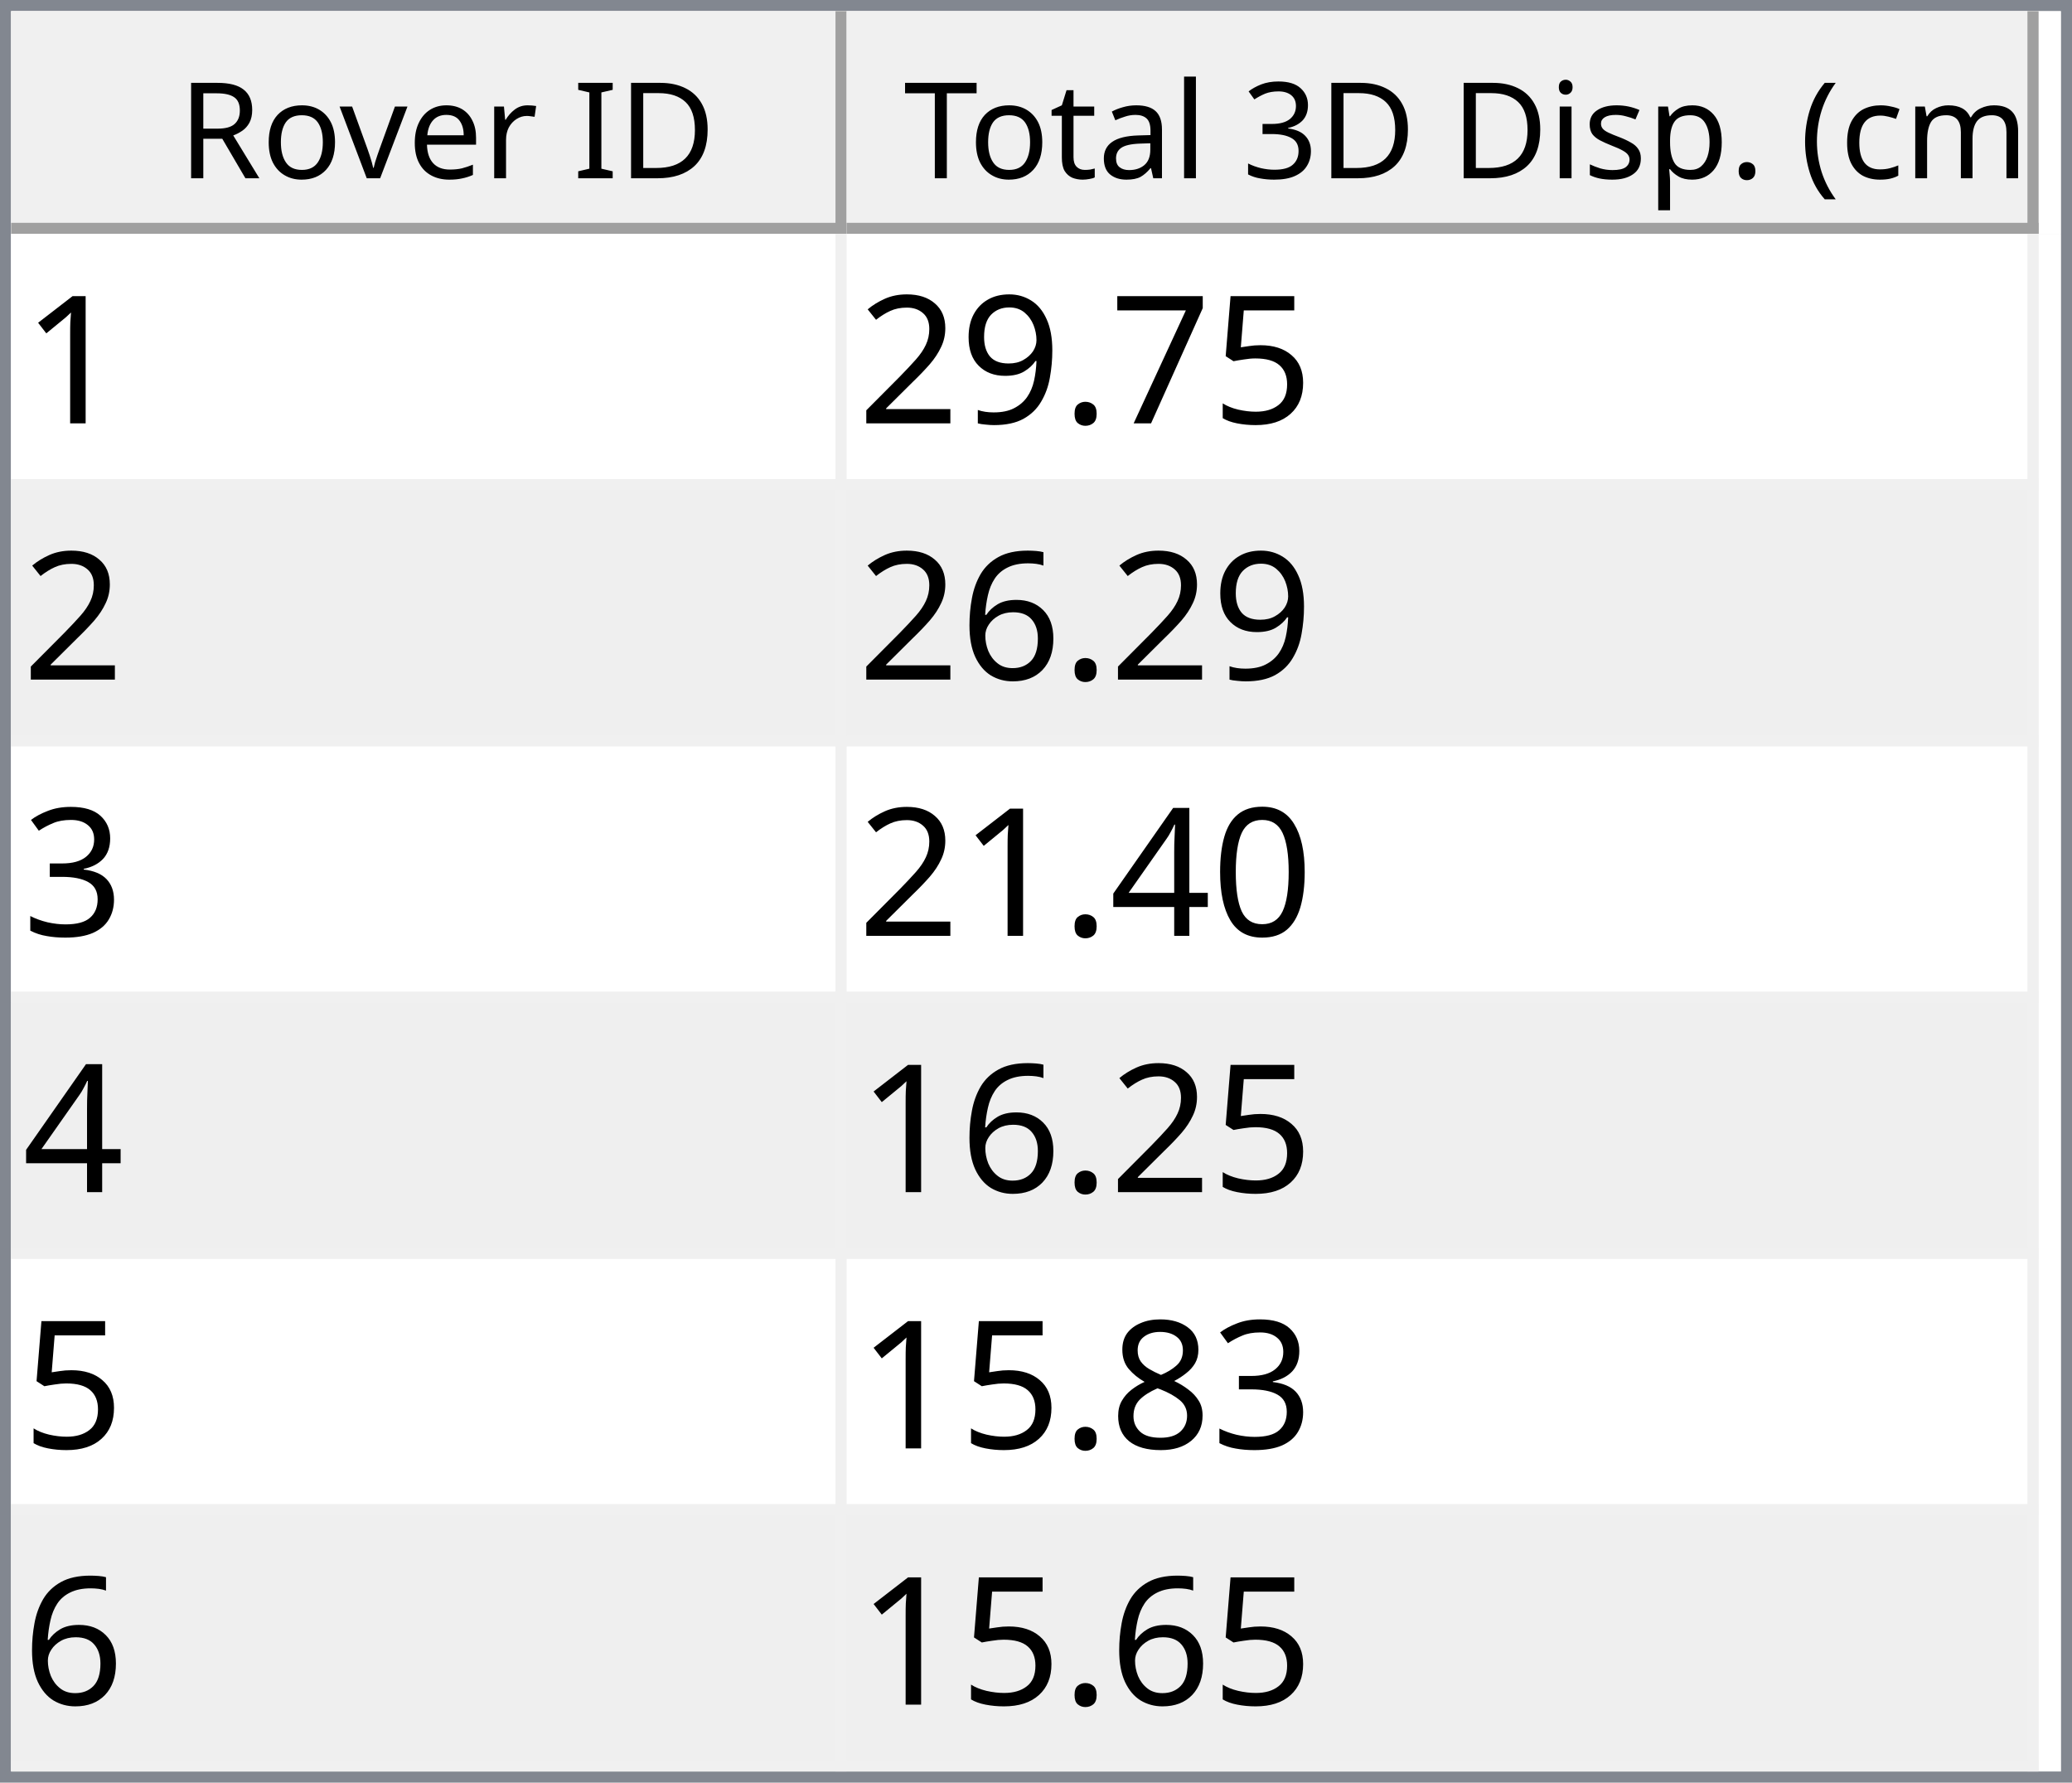
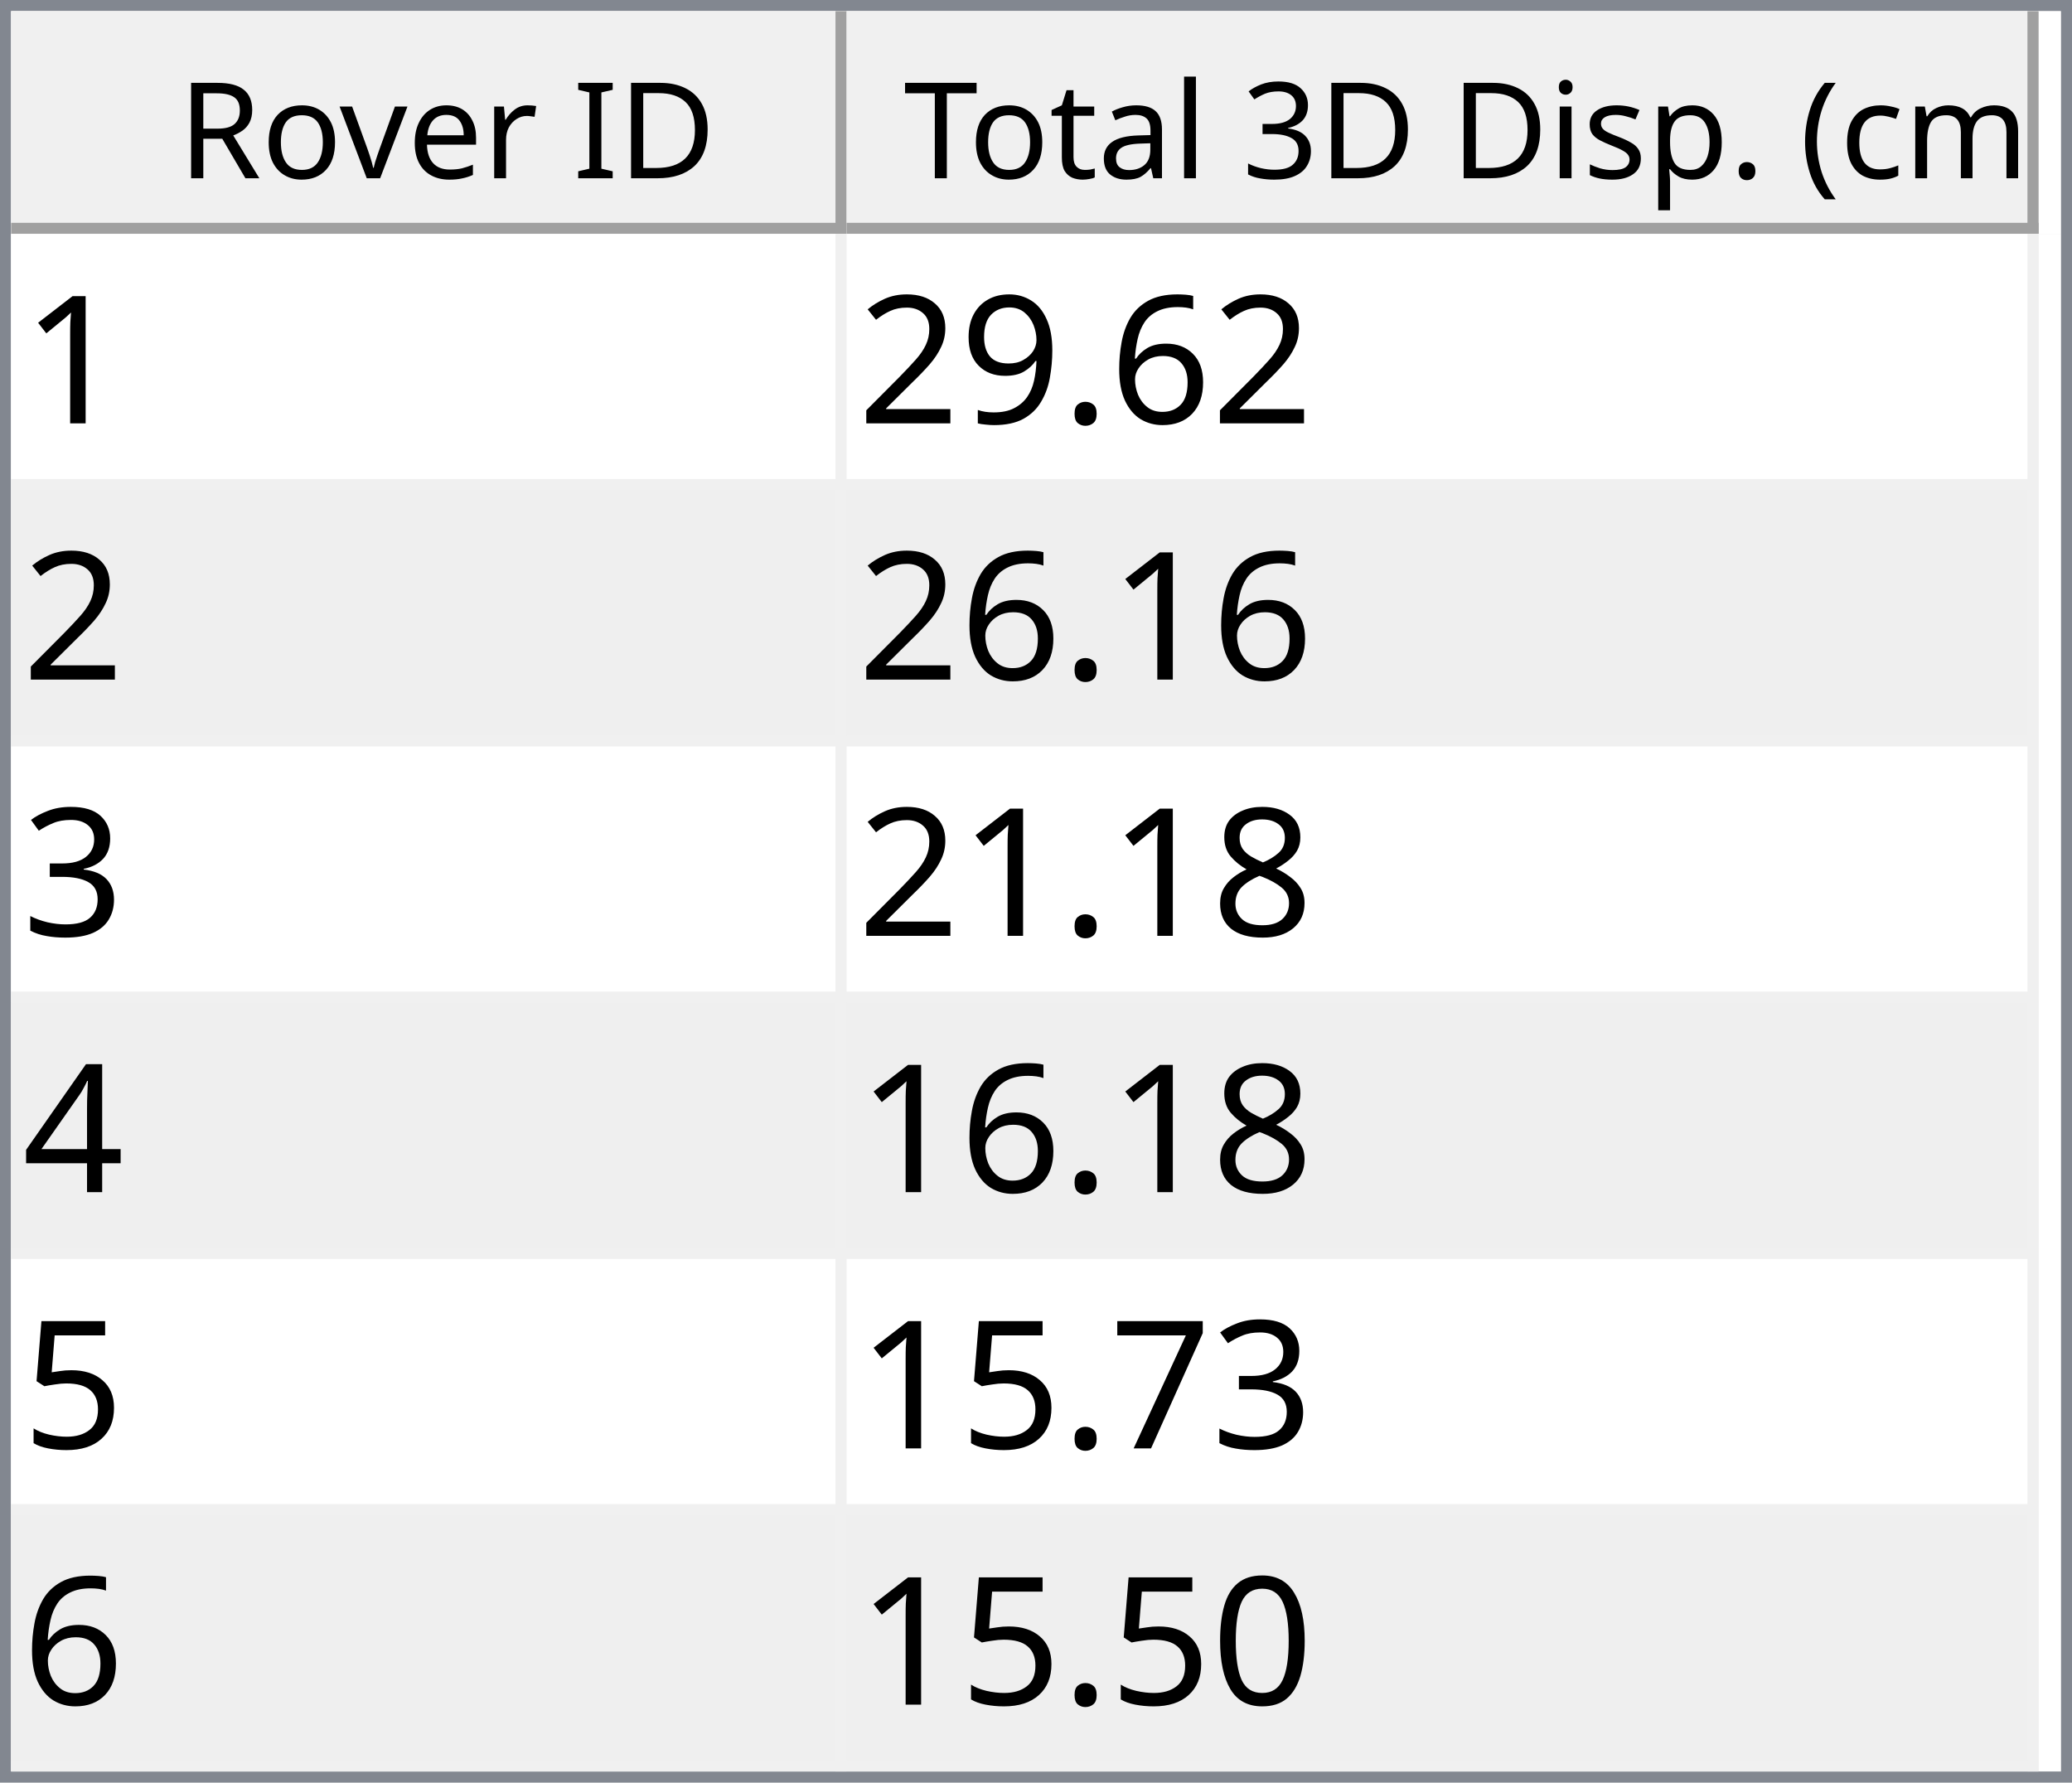
<svg xmlns="http://www.w3.org/2000/svg" style="fill-opacity:1; color-rendering:auto; color-interpolation:auto; text-rendering:auto; stroke:black; stroke-linecap:square; stroke-miterlimit:10; shape-rendering:auto; stroke-opacity:1; fill:black; stroke-dasharray:none; font-weight:normal; stroke-width:1; font-family:'Dialog'; font-style:normal; stroke-linejoin:miter; font-size:12px; stroke-dashoffset:0; image-rendering:auto;" width="186" height="160">
  <defs id="genericDefs" />
  <g>
    <defs id="defs1">
      <clipPath clipPathUnits="userSpaceOnUse" id="clipPath1">
        <path d="M0 0 L186 0 L186 160 L0 160 L0 0 Z" />
      </clipPath>
      <clipPath clipPathUnits="userSpaceOnUse" id="clipPath2">
        <path d="M0 0 L0 160 L186 160 L186 0 Z" />
      </clipPath>
      <clipPath clipPathUnits="userSpaceOnUse" id="clipPath3">
        <path d="M0 0 L0 20 L184 20 L184 0 Z" />
      </clipPath>
      <clipPath clipPathUnits="userSpaceOnUse" id="clipPath4">
        <path d="M0 0 L0 20 L75 20 L75 0 Z" />
      </clipPath>
      <clipPath clipPathUnits="userSpaceOnUse" id="clipPath5">
        <path d="M1 1 L1 19 L74 19 L74 1 Z" />
      </clipPath>
      <clipPath clipPathUnits="userSpaceOnUse" id="clipPath6">
        <path d="M0 0 L0 18 L73 18 L73 0 Z" />
      </clipPath>
      <clipPath clipPathUnits="userSpaceOnUse" id="clipPath7">
        <path d="M-0.5 -0.5 L-0.5 19.5 L74.5 19.5 L74.5 -0.5 Z" />
      </clipPath>
      <clipPath clipPathUnits="userSpaceOnUse" id="clipPath8">
        <path d="M0 0 L0 20 L107 20 L107 0 Z" />
      </clipPath>
      <clipPath clipPathUnits="userSpaceOnUse" id="clipPath9">
        <path d="M1 1 L1 19 L106 19 L106 1 Z" />
      </clipPath>
      <clipPath clipPathUnits="userSpaceOnUse" id="clipPath10">
        <path d="M0 0 L0 18 L105 18 L105 0 Z" />
      </clipPath>
      <clipPath clipPathUnits="userSpaceOnUse" id="clipPath11">
        <path d="M-0.5 -0.5 L-0.5 19.5 L106.5 19.5 L106.5 -0.5 Z" />
      </clipPath>
      <clipPath clipPathUnits="userSpaceOnUse" id="clipPath12">
        <path d="M0 0 L0 138 L184 138 L184 0 Z" />
      </clipPath>
      <clipPath clipPathUnits="userSpaceOnUse" id="clipPath13">
        <path d="M0 0 L0 138 L182 138 L182 0 Z" />
      </clipPath>
      <clipPath clipPathUnits="userSpaceOnUse" id="clipPath14">
        <path d="M-0.5 -0.5 L-0.5 137.5 L181.5 137.5 L181.5 -0.5 Z" />
      </clipPath>
      <clipPath clipPathUnits="userSpaceOnUse" id="clipPath15">
        <path d="M0 0 L0 22 L74 22 L74 0 Z" />
      </clipPath>
      <clipPath clipPathUnits="userSpaceOnUse" id="clipPath16">
        <path d="M0 0 L0 22 L106 22 L106 0 Z" />
      </clipPath>
      <font horiz-adv-x="64.551" id="font1">
        <font-face ascent="107.91" descent="25.098" units-per-em="100" style="font-style:normal; font-family:Segoe UI; font-weight:normal;" />
        <missing-glyph horiz-adv-x="64.551" d="M8.109 0 L8.109 68.266 L56.453 68.266 L56.453 0 L8.109 0 ZM15.328 7.234 L49.219 7.234 L49.219 61.031 L15.328 61.031 L15.328 7.234 Z" />
        <glyph unicode="D" horiz-adv-x="70.117" d="M9.188 0 L9.188 70.016 L28.516 70.016 Q65.531 70.016 65.531 35.891 Q65.531 19.672 55.25 9.836 Q44.969 0 27.734 0 L9.188 0 ZM17.391 62.594 L17.391 7.422 L27.828 7.422 Q41.609 7.422 49.273 14.797 Q56.938 22.172 56.938 35.688 Q56.938 62.594 28.328 62.594 L17.391 62.594 Z" />
        <glyph unicode="I" horiz-adv-x="26.611" d="M17.391 0 L9.188 0 L9.188 70.016 L17.391 70.016 L17.391 0 Z" />
        <glyph unicode=" " horiz-adv-x="27.393" d="" />
        <glyph unicode="r" horiz-adv-x="34.766" d="M34.188 41.891 Q32.078 43.5 28.125 43.5 Q23 43.5 19.555 38.672 Q16.109 33.844 16.109 25.484 L16.109 0 L8.109 0 L8.109 50 L16.109 50 L16.109 39.703 L16.312 39.703 Q18.016 44.969 21.531 47.922 Q25.047 50.875 29.391 50.875 Q32.516 50.875 34.188 50.203 L34.188 41.891 Z" />
        <glyph unicode="e" horiz-adv-x="52.295" d="M48.297 23 L12.984 23 Q13.188 14.656 17.484 10.109 Q21.781 5.562 29.297 5.562 Q37.75 5.562 44.828 11.141 L44.828 3.609 Q38.234 -1.172 27.391 -1.172 Q16.797 -1.172 10.742 5.641 Q4.688 12.453 4.688 24.812 Q4.688 36.469 11.305 43.82 Q17.922 51.172 27.734 51.172 Q37.547 51.172 42.922 44.828 Q48.297 38.484 48.297 27.203 L48.297 23 ZM40.094 29.781 Q40.047 36.719 36.75 40.578 Q33.453 44.438 27.594 44.438 Q21.922 44.438 17.969 40.383 Q14.016 36.328 13.094 29.781 L40.094 29.781 Z" />
        <glyph unicode="v" horiz-adv-x="47.9" d="M47.406 50 L27.484 0 L19.625 0 L0.688 50 L9.469 50 L22.172 13.672 Q23.578 9.672 23.922 6.688 L24.125 6.688 Q24.609 10.453 25.688 13.484 L38.969 50 L47.406 50 Z" />
        <glyph unicode="o" horiz-adv-x="58.594" d="M29 -1.172 Q17.922 -1.172 11.305 5.836 Q4.688 12.844 4.688 24.422 Q4.688 37.016 11.57 44.094 Q18.453 51.172 30.172 51.172 Q41.359 51.172 47.633 44.289 Q53.906 37.406 53.906 25.203 Q53.906 13.234 47.141 6.031 Q40.375 -1.172 29 -1.172 ZM29.594 44.438 Q21.875 44.438 17.383 39.188 Q12.891 33.938 12.891 24.703 Q12.891 15.828 17.43 10.695 Q21.969 5.562 29.594 5.562 Q37.359 5.562 41.531 10.594 Q45.703 15.625 45.703 24.906 Q45.703 34.281 41.531 39.359 Q37.359 44.438 29.594 44.438 Z" />
        <glyph unicode="R" horiz-adv-x="59.814" d="M59.375 0 L49.609 0 L37.891 19.625 Q36.281 22.359 34.766 24.289 Q33.25 26.219 31.664 27.438 Q30.078 28.656 28.25 29.219 Q26.422 29.781 24.125 29.781 L17.391 29.781 L17.391 0 L9.188 0 L9.188 70.016 L30.078 70.016 Q34.672 70.016 38.555 68.867 Q42.438 67.719 45.289 65.375 Q48.141 63.031 49.758 59.547 Q51.375 56.062 51.375 51.375 Q51.375 47.703 50.273 44.656 Q49.172 41.609 47.148 39.211 Q45.125 36.812 42.266 35.133 Q39.406 33.453 35.844 32.516 L35.844 32.328 Q37.594 31.547 38.891 30.547 Q40.188 29.547 41.359 28.18 Q42.531 26.812 43.68 25.078 Q44.828 23.344 46.234 21.047 L59.375 0 ZM17.391 62.594 L17.391 37.203 L28.516 37.203 Q31.594 37.203 34.203 38.133 Q36.812 39.062 38.719 40.797 Q40.625 42.531 41.703 45.047 Q42.781 47.562 42.781 50.688 Q42.781 56.297 39.141 59.445 Q35.5 62.594 28.609 62.594 L17.391 62.594 Z" />
        <glyph unicode=")" horiz-adv-x="30.176" d="M8.297 -15.922 L1.172 -15.922 Q16.406 2.344 16.406 26.812 Q16.406 51.469 1.078 70.016 L8.297 70.016 Q23.531 52.156 23.531 26.703 Q23.531 1.375 8.297 -15.922 Z" />
        <glyph unicode="m" horiz-adv-x="86.133" d="M79.109 0 L71.094 0 L71.094 28.719 Q71.094 37.016 68.531 40.727 Q65.969 44.438 59.906 44.438 Q54.781 44.438 51.195 39.75 Q47.609 35.062 47.609 28.516 L47.609 0 L39.594 0 L39.594 29.688 Q39.594 44.438 28.219 44.438 Q22.953 44.438 19.531 40.016 Q16.109 35.594 16.109 28.516 L16.109 0 L8.109 0 L8.109 50 L16.109 50 L16.109 42.094 L16.312 42.094 Q21.625 51.172 31.844 51.172 Q36.969 51.172 40.773 48.312 Q44.578 45.453 46 40.828 Q51.562 51.172 62.594 51.172 Q79.109 51.172 79.109 30.812 L79.109 0 Z" />
        <glyph unicode="c" horiz-adv-x="46.191" d="M42.188 2.297 Q36.422 -1.172 28.516 -1.172 Q17.828 -1.172 11.258 5.789 Q4.688 12.75 4.688 23.828 Q4.688 36.188 11.766 43.68 Q18.844 51.172 30.672 51.172 Q37.25 51.172 42.281 48.734 L42.281 40.531 Q36.719 44.438 30.375 44.438 Q22.703 44.438 17.797 38.945 Q12.891 33.453 12.891 24.516 Q12.891 15.719 17.508 10.641 Q22.125 5.562 29.891 5.562 Q36.422 5.562 42.188 9.906 L42.188 2.297 Z" />
        <glyph unicode="(" horiz-adv-x="30.176" d="M29.109 -15.922 L21.969 -15.922 Q6.844 1.375 6.844 26.703 Q6.844 52.156 21.969 70.016 L29.203 70.016 Q13.875 51.469 13.875 26.812 Q13.875 2.344 29.109 -15.922 Z" />
        <glyph unicode="." horiz-adv-x="21.68" d="M10.891 -1.078 Q8.641 -1.078 7.055 0.539 Q5.469 2.156 5.469 4.391 Q5.469 6.641 7.055 8.273 Q8.641 9.906 10.891 9.906 Q13.188 9.906 14.797 8.273 Q16.406 6.641 16.406 4.391 Q16.406 2.156 14.797 0.539 Q13.188 -1.078 10.891 -1.078 Z" />
        <glyph unicode="p" horiz-adv-x="58.789" d="M16.312 7.234 L16.109 7.234 L16.109 -23 L8.109 -23 L8.109 50 L16.109 50 L16.109 41.219 L16.312 41.219 Q22.219 51.172 33.594 51.172 Q43.266 51.172 48.688 44.461 Q54.109 37.75 54.109 26.469 Q54.109 13.922 48 6.375 Q41.891 -1.172 31.297 -1.172 Q21.578 -1.172 16.312 7.234 ZM16.109 27.391 L16.109 20.406 Q16.109 14.203 20.141 9.883 Q24.172 5.562 30.375 5.562 Q37.641 5.562 41.773 11.133 Q45.906 16.703 45.906 26.609 Q45.906 34.969 42.047 39.703 Q38.188 44.438 31.594 44.438 Q24.609 44.438 20.359 39.578 Q16.109 34.719 16.109 27.391 Z" />
        <glyph unicode="s" horiz-adv-x="42.432" d="M5.078 1.812 L5.078 10.406 Q11.625 5.562 19.484 5.562 Q30.031 5.562 30.031 12.594 Q30.031 14.594 29.125 15.992 Q28.219 17.391 26.68 18.461 Q25.141 19.531 23.07 20.383 Q21 21.234 18.609 22.172 Q15.281 23.484 12.766 24.828 Q10.25 26.172 8.57 27.859 Q6.891 29.547 6.031 31.695 Q5.172 33.844 5.172 36.719 Q5.172 40.234 6.789 42.945 Q8.406 45.656 11.086 47.484 Q13.766 49.312 17.211 50.242 Q20.656 51.172 24.312 51.172 Q30.812 51.172 35.938 48.922 L35.938 40.828 Q30.422 44.438 23.25 44.438 Q21 44.438 19.195 43.922 Q17.391 43.406 16.094 42.477 Q14.797 41.547 14.086 40.258 Q13.375 38.969 13.375 37.406 Q13.375 35.453 14.086 34.133 Q14.797 32.812 16.164 31.789 Q17.531 30.766 19.484 29.938 Q21.438 29.109 23.922 28.125 Q27.25 26.859 29.883 25.516 Q32.516 24.172 34.375 22.484 Q36.234 20.797 37.234 18.602 Q38.234 16.406 38.234 13.375 Q38.234 9.672 36.602 6.938 Q34.969 4.203 32.234 2.398 Q29.5 0.594 25.93 -0.289 Q22.359 -1.172 18.453 -1.172 Q10.75 -1.172 5.078 1.812 Z" />
        <glyph unicode="i" horiz-adv-x="24.219" d="M12.203 62.703 Q10.062 62.703 8.547 64.164 Q7.031 65.625 7.031 67.875 Q7.031 70.125 8.547 71.609 Q10.062 73.094 12.203 73.094 Q14.406 73.094 15.945 71.609 Q17.484 70.125 17.484 67.875 Q17.484 65.719 15.945 64.211 Q14.406 62.703 12.203 62.703 ZM16.109 0 L8.109 0 L8.109 50 L16.109 50 L16.109 0 Z" />
        <glyph unicode="3" horiz-adv-x="53.906" d="M46.531 19.828 Q46.531 15.094 44.75 11.211 Q42.969 7.328 39.719 4.57 Q36.469 1.812 31.93 0.297 Q27.391 -1.219 21.922 -1.219 Q11.922 -1.219 6 2.594 L6 11.188 Q13.094 5.609 22.219 5.609 Q25.875 5.609 28.828 6.539 Q31.781 7.469 33.906 9.227 Q36.031 10.984 37.18 13.477 Q38.328 15.969 38.328 19.094 Q38.328 32.812 18.797 32.812 L12.984 32.812 L12.984 39.594 L18.5 39.594 Q35.797 39.594 35.797 52.484 Q35.797 64.406 22.609 64.406 Q15.188 64.406 8.688 59.422 L8.688 67.188 Q15.375 71.188 24.609 71.188 Q29 71.188 32.57 69.969 Q36.141 68.75 38.68 66.555 Q41.219 64.359 42.609 61.281 Q44 58.203 44 54.5 Q44 40.672 30.031 36.719 L30.031 36.531 Q33.594 36.141 36.625 34.797 Q39.656 33.453 41.852 31.305 Q44.047 29.156 45.289 26.25 Q46.531 23.344 46.531 19.828 Z" />
        <glyph unicode="l" horiz-adv-x="24.219" d="M16.109 0 L8.109 0 L8.109 74.031 L16.109 74.031 L16.109 0 Z" />
        <glyph unicode="a" horiz-adv-x="50.879" d="M43.891 0 L35.891 0 L35.891 7.812 L35.688 7.812 Q30.469 -1.172 20.312 -1.172 Q12.844 -1.172 8.617 2.781 Q4.391 6.734 4.391 13.281 Q4.391 27.297 20.906 29.594 L35.891 31.688 Q35.891 44.438 25.594 44.438 Q16.547 44.438 9.281 38.281 L9.281 46.484 Q16.656 51.172 26.266 51.172 Q43.891 51.172 43.891 32.516 L43.891 0 ZM35.891 25.297 L23.828 23.641 Q18.266 22.859 15.43 20.875 Q12.594 18.891 12.594 13.875 Q12.594 10.203 15.211 7.883 Q17.828 5.562 22.172 5.562 Q28.125 5.562 32.008 9.742 Q35.891 13.922 35.891 20.312 L35.891 25.297 Z" />
        <glyph unicode="t" horiz-adv-x="33.887" d="M31.297 0.484 Q28.469 -1.078 23.828 -1.078 Q10.688 -1.078 10.688 13.578 L10.688 43.172 L2.094 43.172 L2.094 50 L10.688 50 L10.688 62.203 L18.703 64.797 L18.703 50 L31.297 50 L31.297 43.172 L18.703 43.172 L18.703 14.984 Q18.703 9.969 20.414 7.82 Q22.125 5.672 26.078 5.672 Q29.109 5.672 31.297 7.328 L31.297 0.484 Z" />
        <glyph unicode="T" horiz-adv-x="52.393" d="M50.594 62.594 L30.375 62.594 L30.375 0 L22.172 0 L22.172 62.594 L2 62.594 L2 70.016 L50.594 70.016 L50.594 62.594 Z" />
      </font>
      <font horiz-adv-x="75.0" id="font2">
        <font-face ascent="100.537" descent="21.973" units-per-em="100" style="font-style:normal; font-family:sans-serif; font-weight:normal;" />
        <missing-glyph horiz-adv-x="75.0" d="M12.5 0 L12.5 62.5 L62.5 62.5 L62.5 0 L12.5 0 ZM14.062 1.562 L60.938 1.562 L60.938 60.938 L14.062 60.938 L14.062 1.562 Z" />
        <glyph unicode="1" horiz-adv-x="55.615" d="M37.25 0 L28.469 0 L28.469 56 Q25.297 52.984 20.141 49.953 Q14.984 46.922 10.891 45.406 L10.891 53.906 Q18.266 57.375 23.781 62.305 Q29.297 67.234 31.594 71.875 L37.25 71.875 L37.25 0 Z" />
-         <glyph unicode="5" horiz-adv-x="55.615" d="M4.156 18.75 L13.375 19.531 Q14.406 12.797 18.141 9.398 Q21.875 6 27.156 6 Q33.5 6 37.891 10.789 Q42.281 15.578 42.281 23.484 Q42.281 31 38.062 35.352 Q33.844 39.703 27 39.703 Q22.75 39.703 19.336 37.773 Q15.922 35.844 13.969 32.766 L5.719 33.844 L12.641 70.609 L48.25 70.609 L48.25 62.203 L19.672 62.203 L15.828 42.969 Q22.266 47.469 29.344 47.469 Q38.719 47.469 45.164 40.969 Q51.609 34.469 51.609 24.266 Q51.609 14.547 45.953 7.469 Q39.062 -1.219 27.156 -1.219 Q17.391 -1.219 11.211 4.25 Q5.031 9.719 4.156 18.75 Z" />
-         <glyph unicode="7" horiz-adv-x="55.615" d="M4.734 62.203 L4.734 70.656 L51.078 70.656 L51.078 63.812 Q44.234 56.547 37.523 44.484 Q30.812 32.422 27.156 19.672 Q24.516 10.688 23.781 0 L14.75 0 Q14.891 8.453 18.062 20.414 Q21.234 32.375 27.172 43.484 Q33.109 54.594 39.797 62.203 L4.734 62.203 Z" />
+         <glyph unicode="6" horiz-adv-x="55.615" d="M49.75 54.047 L41.016 53.375 Q39.844 58.547 37.703 60.891 Q34.125 64.656 28.906 64.656 Q24.703 64.656 21.531 62.312 Q17.391 59.281 14.992 53.469 Q12.594 47.656 12.5 36.922 Q15.672 41.75 20.266 44.094 Q24.859 46.438 29.891 46.438 Q38.672 46.438 44.852 39.969 Q51.031 33.5 51.031 23.25 Q51.031 16.5 48.125 10.719 Q45.219 4.938 40.141 1.859 Q35.062 -1.219 28.609 -1.219 Q17.625 -1.219 10.695 6.859 Q3.766 14.938 3.766 33.5 Q3.766 54.25 11.422 63.672 Q18.109 71.875 29.438 71.875 Q37.891 71.875 43.289 67.141 Q48.688 62.406 49.75 54.047 ZM13.875 23.188 Q13.875 18.656 15.797 14.508 Q17.719 10.359 21.188 8.18 Q24.656 6 28.469 6 Q34.031 6 38.039 10.492 Q42.047 14.984 42.047 22.703 Q42.047 30.125 38.086 34.398 Q34.125 38.672 28.125 38.672 Q22.172 38.672 18.023 34.398 Q13.875 30.125 13.875 23.188 Z" />
        <glyph unicode="." horiz-adv-x="27.783" d="M9.078 0 L9.078 10.016 L19.094 10.016 L19.094 0 L9.078 0 Z" />
        <glyph unicode="9" horiz-adv-x="55.615" d="M5.469 16.547 L13.922 17.328 Q14.984 11.375 18.016 8.688 Q21.047 6 25.781 6 Q29.828 6 32.883 7.859 Q35.938 9.719 37.891 12.82 Q39.844 15.922 41.164 21.195 Q42.484 26.469 42.484 31.938 Q42.484 32.516 42.438 33.688 Q39.797 29.5 35.234 26.883 Q30.672 24.266 25.344 24.266 Q16.453 24.266 10.305 30.711 Q4.156 37.156 4.156 47.703 Q4.156 58.594 10.578 65.234 Q17 71.875 26.656 71.875 Q33.641 71.875 39.43 68.117 Q45.219 64.359 48.219 57.398 Q51.219 50.438 51.219 37.25 Q51.219 23.531 48.242 15.406 Q45.266 7.281 39.383 3.031 Q33.5 -1.219 25.594 -1.219 Q17.188 -1.219 11.867 3.445 Q6.547 8.109 5.469 16.547 ZM41.453 48.141 Q41.453 55.719 37.43 60.156 Q33.406 64.594 27.734 64.594 Q21.875 64.594 17.531 59.812 Q13.188 55.031 13.188 47.406 Q13.188 40.578 17.312 36.305 Q21.438 32.031 27.484 32.031 Q33.594 32.031 37.523 36.305 Q41.453 40.578 41.453 48.141 Z" />
        <glyph unicode="2" horiz-adv-x="55.615" d="M50.344 8.453 L50.344 0 L3.031 0 Q2.938 3.172 4.047 6.109 Q5.859 10.938 9.836 15.625 Q13.812 20.312 21.344 26.469 Q33.016 36.031 37.117 41.625 Q41.219 47.219 41.219 52.203 Q41.219 57.422 37.477 61.008 Q33.734 64.594 27.734 64.594 Q21.391 64.594 17.578 60.789 Q13.766 56.984 13.719 50.25 L4.688 51.172 Q5.609 61.281 11.664 66.578 Q17.719 71.875 27.938 71.875 Q38.234 71.875 44.242 66.164 Q50.25 60.453 50.25 52 Q50.25 47.703 48.492 43.555 Q46.734 39.406 42.656 34.812 Q38.578 30.219 29.109 22.219 Q21.188 15.578 18.945 13.211 Q16.703 10.844 15.234 8.453 L50.344 8.453 Z" />
-         <glyph unicode="6" horiz-adv-x="55.615" d="M49.75 54.047 L41.016 53.375 Q39.844 58.547 37.703 60.891 Q34.125 64.656 28.906 64.656 Q24.703 64.656 21.531 62.312 Q17.391 59.281 14.992 53.469 Q12.594 47.656 12.5 36.922 Q15.672 41.75 20.266 44.094 Q24.859 46.438 29.891 46.438 Q38.672 46.438 44.852 39.969 Q51.031 33.5 51.031 23.25 Q51.031 16.5 48.125 10.719 Q45.219 4.938 40.141 1.859 Q35.062 -1.219 28.609 -1.219 Q17.625 -1.219 10.695 6.859 Q3.766 14.938 3.766 33.5 Q3.766 54.25 11.422 63.672 Q18.109 71.875 29.438 71.875 Q37.891 71.875 43.289 67.141 Q48.688 62.406 49.75 54.047 ZM13.875 23.188 Q13.875 18.656 15.797 14.508 Q17.719 10.359 21.188 8.18 Q24.656 6 28.469 6 Q34.031 6 38.039 10.492 Q42.047 14.984 42.047 22.703 Q42.047 30.125 38.086 34.398 Q34.125 38.672 28.125 38.672 Q22.172 38.672 18.023 34.398 Q13.875 30.125 13.875 23.188 Z" />
        <glyph unicode="3" horiz-adv-x="55.615" d="M4.203 18.891 L12.984 20.062 Q14.5 12.594 18.141 9.297 Q21.781 6 27 6 Q33.203 6 37.477 10.297 Q41.75 14.594 41.75 20.953 Q41.75 27 37.797 30.93 Q33.844 34.859 27.734 34.859 Q25.25 34.859 21.531 33.891 L22.516 41.609 Q23.391 41.5 23.922 41.5 Q29.547 41.5 34.039 44.43 Q38.531 47.359 38.531 53.469 Q38.531 58.297 35.258 61.477 Q31.984 64.656 26.812 64.656 Q21.688 64.656 18.266 61.43 Q14.844 58.203 13.875 51.766 L5.078 53.328 Q6.688 62.156 12.398 67.016 Q18.109 71.875 26.609 71.875 Q32.469 71.875 37.398 69.359 Q42.328 66.844 44.945 62.5 Q47.562 58.156 47.562 53.266 Q47.562 48.641 45.07 44.828 Q42.578 41.016 37.703 38.766 Q44.047 37.312 47.562 32.695 Q51.078 28.078 51.078 21.141 Q51.078 11.766 44.242 5.25 Q37.406 -1.266 26.953 -1.266 Q17.531 -1.266 11.305 4.352 Q5.078 9.969 4.203 18.891 Z" />
+         <glyph unicode="8" horiz-adv-x="55.615" d="M17.672 38.812 Q12.203 40.828 9.57 44.539 Q6.938 48.25 6.938 53.422 Q6.938 61.234 12.555 66.555 Q18.172 71.875 27.484 71.875 Q36.859 71.875 42.578 66.43 Q48.297 60.984 48.297 53.172 Q48.297 48.188 45.68 44.508 Q43.062 40.828 37.75 38.812 Q44.344 36.672 47.781 31.883 Q51.219 27.094 51.219 20.453 Q51.219 11.281 44.727 5.031 Q38.234 -1.219 27.641 -1.219 Q17.047 -1.219 10.547 5.055 Q4.047 11.328 4.047 20.703 Q4.047 27.688 7.594 32.398 Q11.141 37.109 17.672 38.812 ZM15.922 53.719 Q15.922 48.641 19.195 45.414 Q22.469 42.188 27.688 42.188 Q32.766 42.188 36.016 45.383 Q39.266 48.578 39.266 53.219 Q39.266 58.062 35.914 61.359 Q32.562 64.656 27.594 64.656 Q22.562 64.656 19.242 61.43 Q15.922 58.203 15.922 53.719 ZM13.094 20.656 Q13.094 16.891 14.875 13.375 Q16.656 9.859 20.172 7.93 Q23.688 6 27.734 6 Q34.031 6 38.133 10.055 Q42.234 14.109 42.234 20.359 Q42.234 26.703 38.016 30.859 Q33.797 35.016 27.438 35.016 Q21.234 35.016 17.164 30.914 Q13.094 26.812 13.094 20.656 Z" />
+         <glyph unicode="4" horiz-adv-x="55.615" d="M32.328 0 L32.328 17.141 L1.266 17.141 L1.266 25.203 L33.938 71.578 L41.109 71.578 L41.109 25.203 L50.781 25.203 L50.781 17.141 L41.109 17.141 L41.109 0 L32.328 0 ZM32.328 25.203 L32.328 57.469 L9.906 25.203 L32.328 25.203 Z" />
+         <glyph unicode="5" horiz-adv-x="55.615" d="M4.156 18.75 L13.375 19.531 Q14.406 12.797 18.141 9.398 Q21.875 6 27.156 6 Q33.5 6 37.891 10.789 Q42.281 15.578 42.281 23.484 Q42.281 31 38.062 35.352 Q33.844 39.703 27 39.703 Q22.75 39.703 19.336 37.773 Q15.922 35.844 13.969 32.766 L5.719 33.844 L12.641 70.609 L48.25 70.609 L48.25 62.203 L19.672 62.203 L15.828 42.969 Q22.266 47.469 29.344 47.469 Q38.719 47.469 45.164 40.969 Q51.609 34.469 51.609 24.266 Q51.609 14.547 45.953 7.469 Q39.062 -1.219 27.156 -1.219 Q17.391 -1.219 11.211 4.25 Q5.031 9.719 4.156 18.75 Z" />
+         <glyph unicode="7" horiz-adv-x="55.615" d="M4.734 62.203 L4.734 70.656 L51.078 70.656 L51.078 63.812 Q44.234 56.547 37.523 44.484 Q30.812 32.422 27.156 19.672 Q24.516 10.688 23.781 0 L14.75 0 Q14.891 8.453 18.062 20.414 Q21.234 32.375 27.172 43.484 Q33.109 54.594 39.797 62.203 L4.734 62.203 Z" />
        <glyph unicode="0" horiz-adv-x="55.615" d="M4.156 35.297 Q4.156 48 6.766 55.742 Q9.375 63.484 14.523 67.68 Q19.672 71.875 27.484 71.875 Q33.25 71.875 37.594 69.555 Q41.938 67.234 44.773 62.867 Q47.609 58.5 49.219 52.227 Q50.828 45.953 50.828 35.297 Q50.828 22.703 48.242 14.969 Q45.656 7.234 40.508 3.008 Q35.359 -1.219 27.484 -1.219 Q17.141 -1.219 11.234 6.203 Q4.156 15.141 4.156 35.297 ZM13.188 35.297 Q13.188 17.672 17.312 11.836 Q21.438 6 27.484 6 Q33.547 6 37.672 11.859 Q41.797 17.719 41.797 35.297 Q41.797 52.984 37.672 58.789 Q33.547 64.594 27.391 64.594 Q21.344 64.594 17.719 59.469 Q13.188 52.938 13.188 35.297 Z" />
-         <glyph unicode="4" horiz-adv-x="55.615" d="M32.328 0 L32.328 17.141 L1.266 17.141 L1.266 25.203 L33.938 71.578 L41.109 71.578 L41.109 25.203 L50.781 25.203 L50.781 17.141 L41.109 17.141 L41.109 0 L32.328 0 ZM32.328 25.203 L32.328 57.469 L9.906 25.203 L32.328 25.203 Z" />
-         <glyph unicode="8" horiz-adv-x="55.615" d="M17.672 38.812 Q12.203 40.828 9.57 44.539 Q6.938 48.25 6.938 53.422 Q6.938 61.234 12.555 66.555 Q18.172 71.875 27.484 71.875 Q36.859 71.875 42.578 66.43 Q48.297 60.984 48.297 53.172 Q48.297 48.188 45.68 44.508 Q43.062 40.828 37.75 38.812 Q44.344 36.672 47.781 31.883 Q51.219 27.094 51.219 20.453 Q51.219 11.281 44.727 5.031 Q38.234 -1.219 27.641 -1.219 Q17.047 -1.219 10.547 5.055 Q4.047 11.328 4.047 20.703 Q4.047 27.688 7.594 32.398 Q11.141 37.109 17.672 38.812 ZM15.922 53.719 Q15.922 48.641 19.195 45.414 Q22.469 42.188 27.688 42.188 Q32.766 42.188 36.016 45.383 Q39.266 48.578 39.266 53.219 Q39.266 58.062 35.914 61.359 Q32.562 64.656 27.594 64.656 Q22.562 64.656 19.242 61.43 Q15.922 58.203 15.922 53.719 ZM13.094 20.656 Q13.094 16.891 14.875 13.375 Q16.656 9.859 20.172 7.93 Q23.688 6 27.734 6 Q34.031 6 38.133 10.055 Q42.234 14.109 42.234 20.359 Q42.234 26.703 38.016 30.859 Q33.797 35.016 27.438 35.016 Q21.234 35.016 17.164 30.914 Q13.094 26.812 13.094 20.656 Z" />
      </font>
    </defs>
    <g style="fill:white; stroke:white;">
      <rect x="0" y="0" width="186" style="clip-path:url(#clipPath1); stroke:none;" height="160" />
    </g>
    <g style="fill:white; text-rendering:optimizeSpeed; color-rendering:optimizeSpeed; image-rendering:optimizeSpeed; shape-rendering:crispEdges; stroke:white; color-interpolation:sRGB;">
      <rect x="0" width="186" height="160" y="0" style="stroke:none;" />
      <path style="stroke:none;" d="M0 160 L186 160 L186 0 L0 0 Z" />
    </g>
    <g style="fill:rgb(240,240,240); font-family:'Segoe UI'; stroke:rgb(240,240,240);">
      <rect x="0" y="0" width="186" style="clip-path:url(#clipPath2); stroke:none;" height="160" />
    </g>
    <g style="fill:rgb(130,135,144); font-family:'Segoe UI'; stroke:rgb(130,135,144);">
      <path d="M0 0 L186 0 L186 160 L0 160 L0 0 ZM1 1 L185 1 L185 159 L1 159 L1 1 Z" style="fill-rule:evenodd; clip-path:url(#clipPath2); stroke:none;" />
    </g>
    <g style="fill:white; font-family:'Segoe UI'; stroke:white;" transform="translate(1,1)">
      <rect x="0" y="0" width="184" style="clip-path:url(#clipPath3); stroke:none;" height="20" />
    </g>
    <g style="fill:rgb(240,240,240); font-family:'Segoe UI'; stroke:rgb(240,240,240);" transform="translate(1,1)">
      <rect x="0" y="0" width="75" style="clip-path:url(#clipPath4); stroke:none;" height="20" />
    </g>
    <g style="font-family:'Segoe UI';" transform="translate(2,2)">
      <text x="14" xml:space="preserve" y="14" style="clip-path:url(#clipPath6); stroke:none;">Rover ID</text>
    </g>
    <g style="fill:rgb(160,160,160); font-family:'Segoe UI'; stroke:rgb(160,160,160); stroke-linejoin:bevel;" transform="translate(1.5,1.5)">
      <line x1="74" x2="74" y1="0" style="fill:none; clip-path:url(#clipPath7);" y2="19" />
    </g>
    <g style="fill:rgb(160,160,160); font-family:'Segoe UI'; stroke:rgb(160,160,160); stroke-linejoin:bevel;" transform="matrix(1,0,0,1,1,1) translate(0.5,0.5)">
      <line x1="0" x2="74" y1="19" style="fill:none; clip-path:url(#clipPath7);" y2="19" />
    </g>
    <g style="fill:rgb(240,240,240); font-family:'Segoe UI'; stroke:rgb(240,240,240);" transform="translate(76,1)">
      <rect x="0" y="0" width="107" style="clip-path:url(#clipPath8); stroke:none;" height="20" />
    </g>
    <g style="font-family:'Segoe UI';" transform="translate(77,2)">
      <text x="1" xml:space="preserve" y="14" style="clip-path:url(#clipPath10); stroke:none;"> Total 3D Disp. (cm)</text>
    </g>
    <g style="fill:rgb(160,160,160); font-family:'Segoe UI'; stroke:rgb(160,160,160); stroke-linejoin:bevel;" transform="translate(76.5,1.5)">
      <line x1="106" x2="106" y1="0" style="fill:none; clip-path:url(#clipPath11);" y2="19" />
    </g>
    <g style="fill:rgb(160,160,160); font-family:'Segoe UI'; stroke:rgb(160,160,160); stroke-linejoin:bevel;" transform="matrix(1,0,0,1,76,1) translate(0.5,0.5)">
      <line x1="0" x2="106" y1="19" style="fill:none; clip-path:url(#clipPath11);" y2="19" />
    </g>
    <g style="fill:white; font-family:'Segoe UI'; stroke:white;" transform="translate(1,21)">
      <rect x="0" y="0" width="184" style="clip-path:url(#clipPath12); stroke:none;" height="138" />
    </g>
    <g style="fill:rgb(240,240,240); font-size:16px; font-family:sans-serif; stroke:rgb(240,240,240);" transform="translate(1,21)">
      <rect x="0" y="0" width="182" style="clip-path:url(#clipPath13); stroke:none;" height="138" />
      <line transform="translate(0.5,0.5)" x1="0" x2="181" y1="22" style="clip-path:url(#clipPath14); fill:none; stroke-linejoin:bevel;" y2="22" />
    </g>
    <g transform="matrix(1,0,0,1,1,21) translate(0.5,0.5)" style="fill:rgb(240,240,240); font-size:16px; font-family:sans-serif; stroke:rgb(240,240,240); stroke-linejoin:bevel;">
      <line x1="0" x2="181" y1="45" style="fill:none; clip-path:url(#clipPath14);" y2="45" />
    </g>
    <g transform="matrix(1,0,0,1,1,21) translate(0.5,0.5)" style="fill:rgb(240,240,240); font-size:16px; font-family:sans-serif; stroke:rgb(240,240,240); stroke-linejoin:bevel;">
      <line x1="0" x2="181" y1="68" style="fill:none; clip-path:url(#clipPath14);" y2="68" />
    </g>
    <g transform="matrix(1,0,0,1,1,21) translate(0.5,0.5)" style="fill:rgb(240,240,240); font-size:16px; font-family:sans-serif; stroke:rgb(240,240,240); stroke-linejoin:bevel;">
      <line x1="0" x2="181" y1="91" style="fill:none; clip-path:url(#clipPath14);" y2="91" />
    </g>
    <g transform="matrix(1,0,0,1,1,21) translate(0.5,0.5)" style="fill:rgb(240,240,240); font-size:16px; font-family:sans-serif; stroke:rgb(240,240,240); stroke-linejoin:bevel;">
      <line x1="0" x2="181" y1="114" style="fill:none; clip-path:url(#clipPath14);" y2="114" />
    </g>
    <g transform="matrix(1,0,0,1,1,21) translate(0.5,0.5)" style="fill:rgb(240,240,240); font-size:16px; font-family:sans-serif; stroke:rgb(240,240,240); stroke-linejoin:bevel;">
      <line x1="0" x2="181" y1="137" style="fill:none; clip-path:url(#clipPath14);" y2="137" />
    </g>
    <g transform="matrix(1,0,0,1,1,21) translate(0.5,0.5)" style="fill:rgb(240,240,240); font-size:16px; font-family:sans-serif; stroke:rgb(240,240,240); stroke-linejoin:bevel;">
      <line x1="74" x2="74" y1="0" style="fill:none; clip-path:url(#clipPath14);" y2="137" />
    </g>
    <g transform="matrix(1,0,0,1,1,21) translate(0.5,0.5)" style="fill:rgb(240,240,240); font-size:16px; font-family:sans-serif; stroke:rgb(240,240,240); stroke-linejoin:bevel;">
      <line x1="181" x2="181" y1="0" style="fill:none; clip-path:url(#clipPath14);" y2="137" />
    </g>
    <g style="fill:white; font-size:16px; font-family:sans-serif; stroke:white;" transform="matrix(1,0,0,1,1,21)">
      <rect x="0" y="0" width="74" style="clip-path:url(#clipPath15); stroke:none;" height="22" />
      <text x="1" y="17" style="fill:black; clip-path:url(#clipPath15); stroke:none;" xml:space="preserve">1</text>
    </g>
    <g style="fill:white; font-size:16px; font-family:sans-serif; stroke:white;" transform="matrix(1,0,0,1,1,21) translate(75,0)">
      <rect x="0" y="0" width="106" style="clip-path:url(#clipPath16); stroke:none;" height="22" />
-       <text x="1" y="17" style="fill:black; clip-path:url(#clipPath16); stroke:none;" xml:space="preserve">29.75</text>
+       <text x="1" y="17" style="fill:black; clip-path:url(#clipPath16); stroke:none;" xml:space="preserve">29.62</text>
    </g>
    <g style="fill:rgb(239,239,239); font-size:16px; font-family:sans-serif; stroke:rgb(239,239,239);" transform="matrix(1,0,0,1,1,21) translate(0,23)">
      <rect x="0" y="0" width="74" style="clip-path:url(#clipPath15); stroke:none;" height="22" />
      <text x="1" y="17" style="fill:black; clip-path:url(#clipPath15); stroke:none;" xml:space="preserve">2</text>
    </g>
    <g style="fill:rgb(239,239,239); font-size:16px; font-family:sans-serif; stroke:rgb(239,239,239);" transform="matrix(1,0,0,1,1,21) translate(75,23)">
      <rect x="0" y="0" width="106" style="clip-path:url(#clipPath16); stroke:none;" height="22" />
-       <text x="1" y="17" style="fill:black; clip-path:url(#clipPath16); stroke:none;" xml:space="preserve">26.29</text>
+       <text x="1" y="17" style="fill:black; clip-path:url(#clipPath16); stroke:none;" xml:space="preserve">26.16</text>
    </g>
    <g style="fill:white; font-size:16px; font-family:sans-serif; stroke:white;" transform="matrix(1,0,0,1,1,21) translate(0,46)">
      <rect x="0" y="0" width="74" style="clip-path:url(#clipPath15); stroke:none;" height="22" />
      <text x="1" y="17" style="fill:black; clip-path:url(#clipPath15); stroke:none;" xml:space="preserve">3</text>
    </g>
    <g style="fill:white; font-size:16px; font-family:sans-serif; stroke:white;" transform="matrix(1,0,0,1,1,21) translate(75,46)">
      <rect x="0" y="0" width="106" style="clip-path:url(#clipPath16); stroke:none;" height="22" />
-       <text x="1" y="17" style="fill:black; clip-path:url(#clipPath16); stroke:none;" xml:space="preserve">21.40</text>
+       <text x="1" y="17" style="fill:black; clip-path:url(#clipPath16); stroke:none;" xml:space="preserve">21.18</text>
    </g>
    <g style="fill:rgb(239,239,239); font-size:16px; font-family:sans-serif; stroke:rgb(239,239,239);" transform="matrix(1,0,0,1,1,21) translate(0,69)">
      <rect x="0" y="0" width="74" style="clip-path:url(#clipPath15); stroke:none;" height="22" />
      <text x="1" y="17" style="fill:black; clip-path:url(#clipPath15); stroke:none;" xml:space="preserve">4</text>
    </g>
    <g style="fill:rgb(239,239,239); font-size:16px; font-family:sans-serif; stroke:rgb(239,239,239);" transform="matrix(1,0,0,1,1,21) translate(75,69)">
      <rect x="0" y="0" width="106" style="clip-path:url(#clipPath16); stroke:none;" height="22" />
-       <text x="1" y="17" style="fill:black; clip-path:url(#clipPath16); stroke:none;" xml:space="preserve">16.25</text>
+       <text x="1" y="17" style="fill:black; clip-path:url(#clipPath16); stroke:none;" xml:space="preserve">16.18</text>
    </g>
    <g style="fill:white; font-size:16px; font-family:sans-serif; stroke:white;" transform="matrix(1,0,0,1,1,21) translate(0,92)">
      <rect x="0" y="0" width="74" style="clip-path:url(#clipPath15); stroke:none;" height="22" />
      <text x="1" y="17" style="fill:black; clip-path:url(#clipPath15); stroke:none;" xml:space="preserve">5</text>
    </g>
    <g style="fill:white; font-size:16px; font-family:sans-serif; stroke:white;" transform="matrix(1,0,0,1,1,21) translate(75,92)">
      <rect x="0" y="0" width="106" style="clip-path:url(#clipPath16); stroke:none;" height="22" />
-       <text x="1" y="17" style="fill:black; clip-path:url(#clipPath16); stroke:none;" xml:space="preserve">15.83</text>
+       <text x="1" y="17" style="fill:black; clip-path:url(#clipPath16); stroke:none;" xml:space="preserve">15.73</text>
    </g>
    <g style="fill:rgb(239,239,239); font-size:16px; font-family:sans-serif; stroke:rgb(239,239,239);" transform="matrix(1,0,0,1,1,21) translate(0,115)">
      <rect x="0" y="0" width="74" style="clip-path:url(#clipPath15); stroke:none;" height="22" />
      <text x="1" y="17" style="fill:black; clip-path:url(#clipPath15); stroke:none;" xml:space="preserve">6</text>
    </g>
    <g style="fill:rgb(239,239,239); font-size:16px; font-family:sans-serif; stroke:rgb(239,239,239);" transform="matrix(1,0,0,1,1,21) translate(75,115)">
      <rect x="0" y="0" width="106" style="clip-path:url(#clipPath16); stroke:none;" height="22" />
-       <text x="1" y="17" style="fill:black; clip-path:url(#clipPath16); stroke:none;" xml:space="preserve">15.65</text>
+       <text x="1" y="17" style="fill:black; clip-path:url(#clipPath16); stroke:none;" xml:space="preserve">15.50</text>
    </g>
  </g>
</svg>
